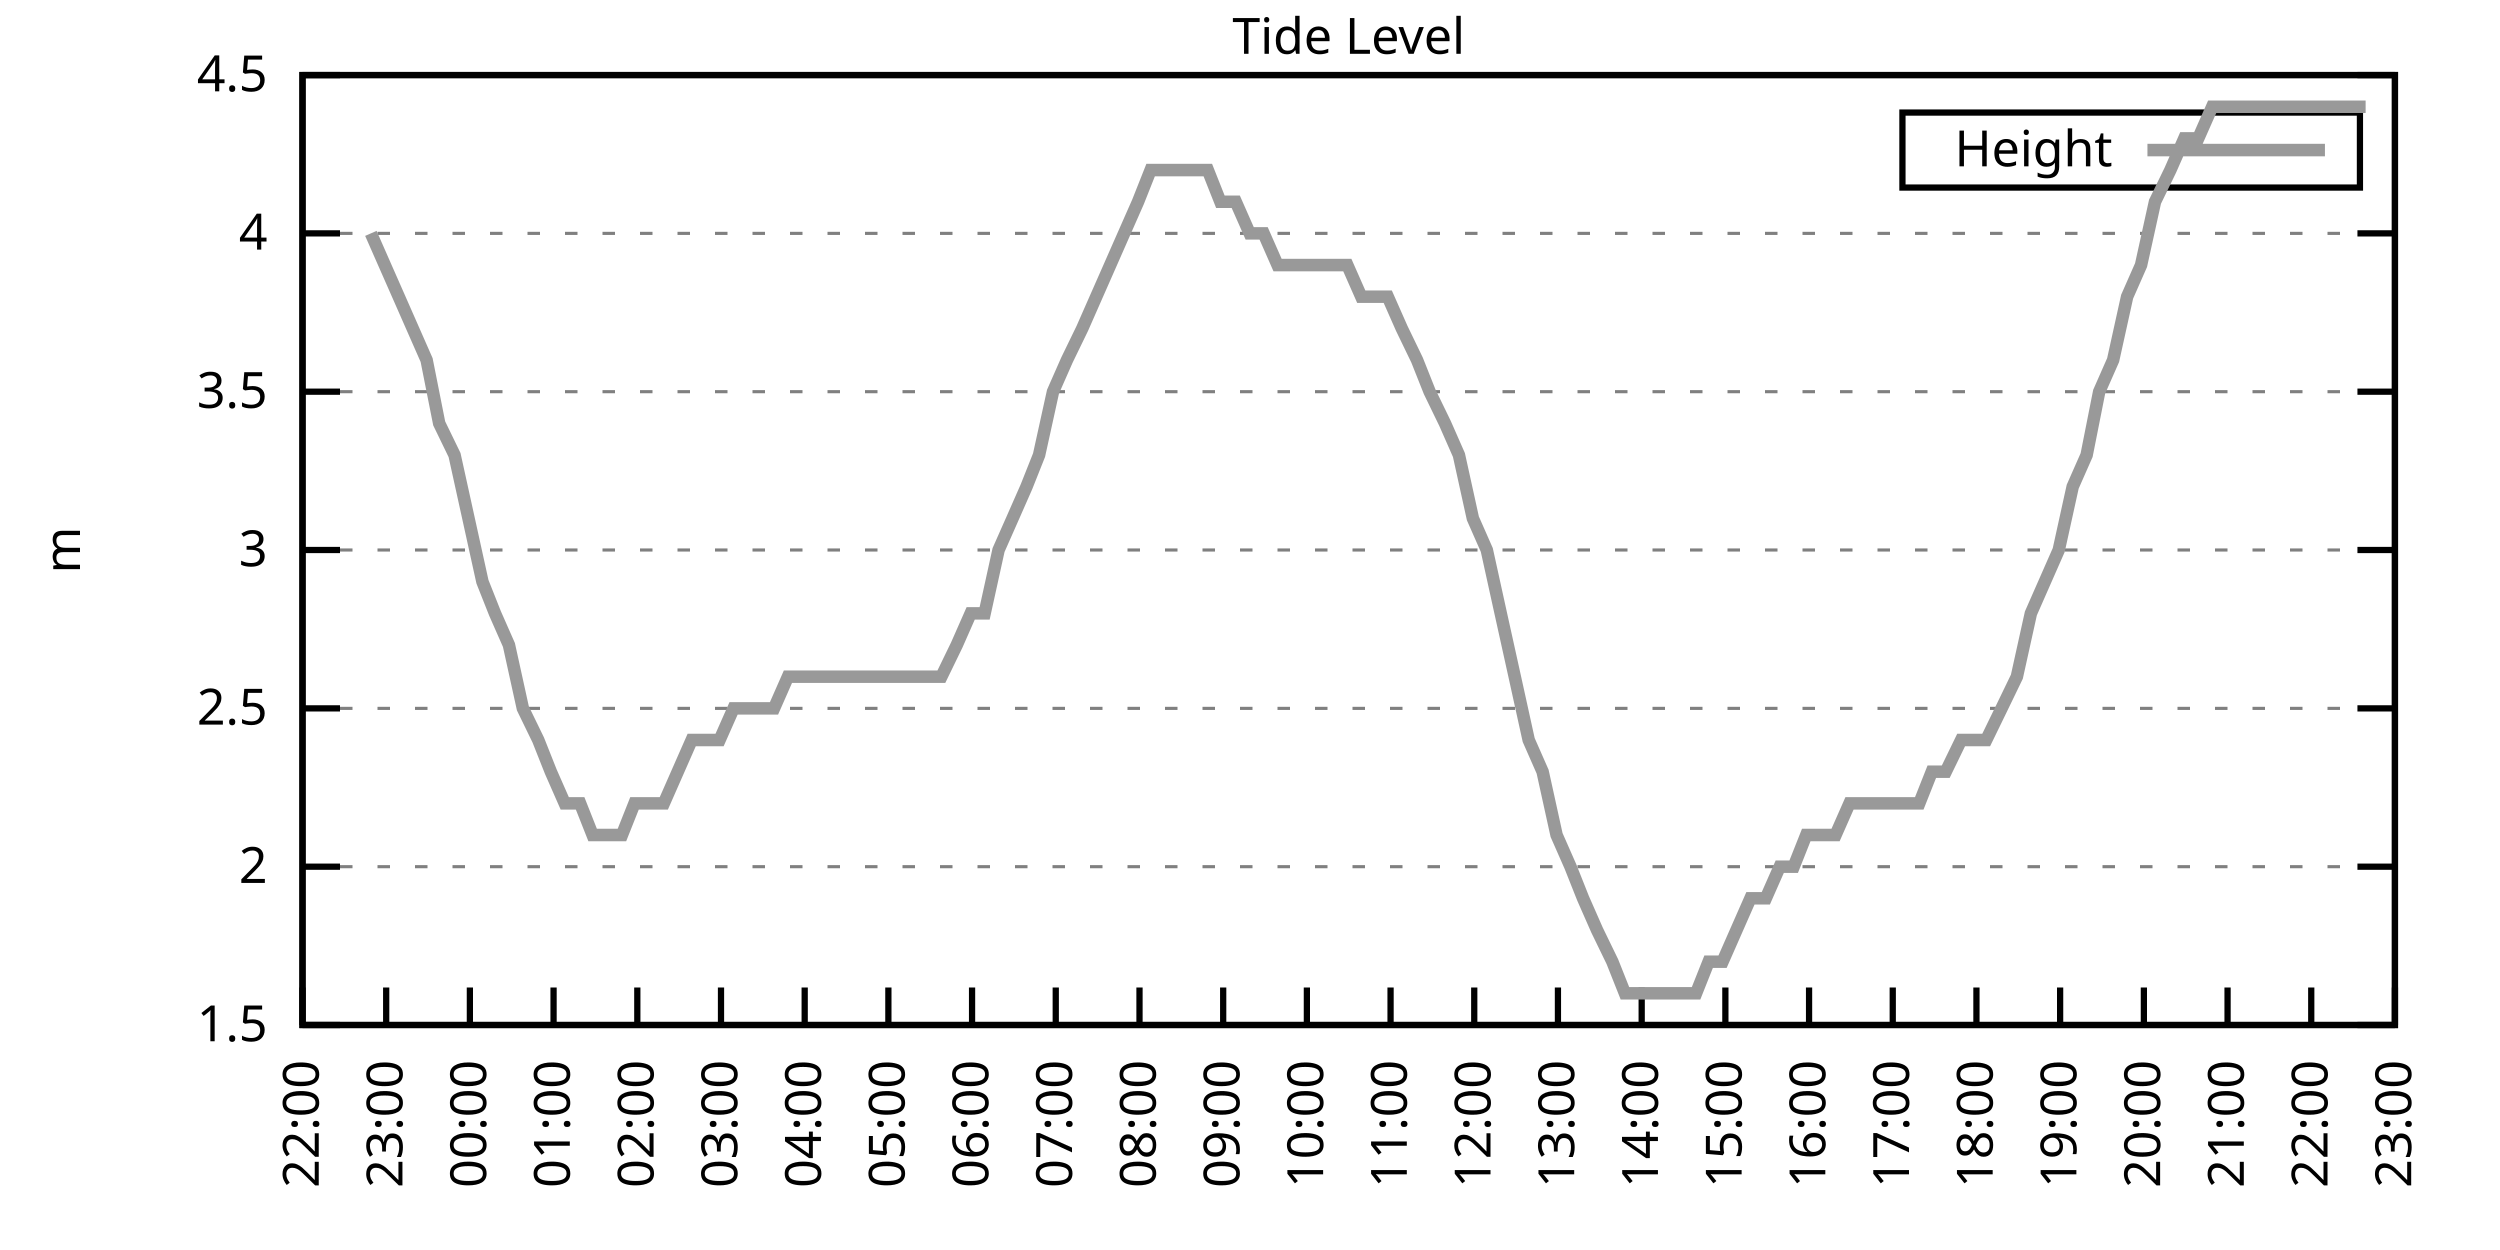
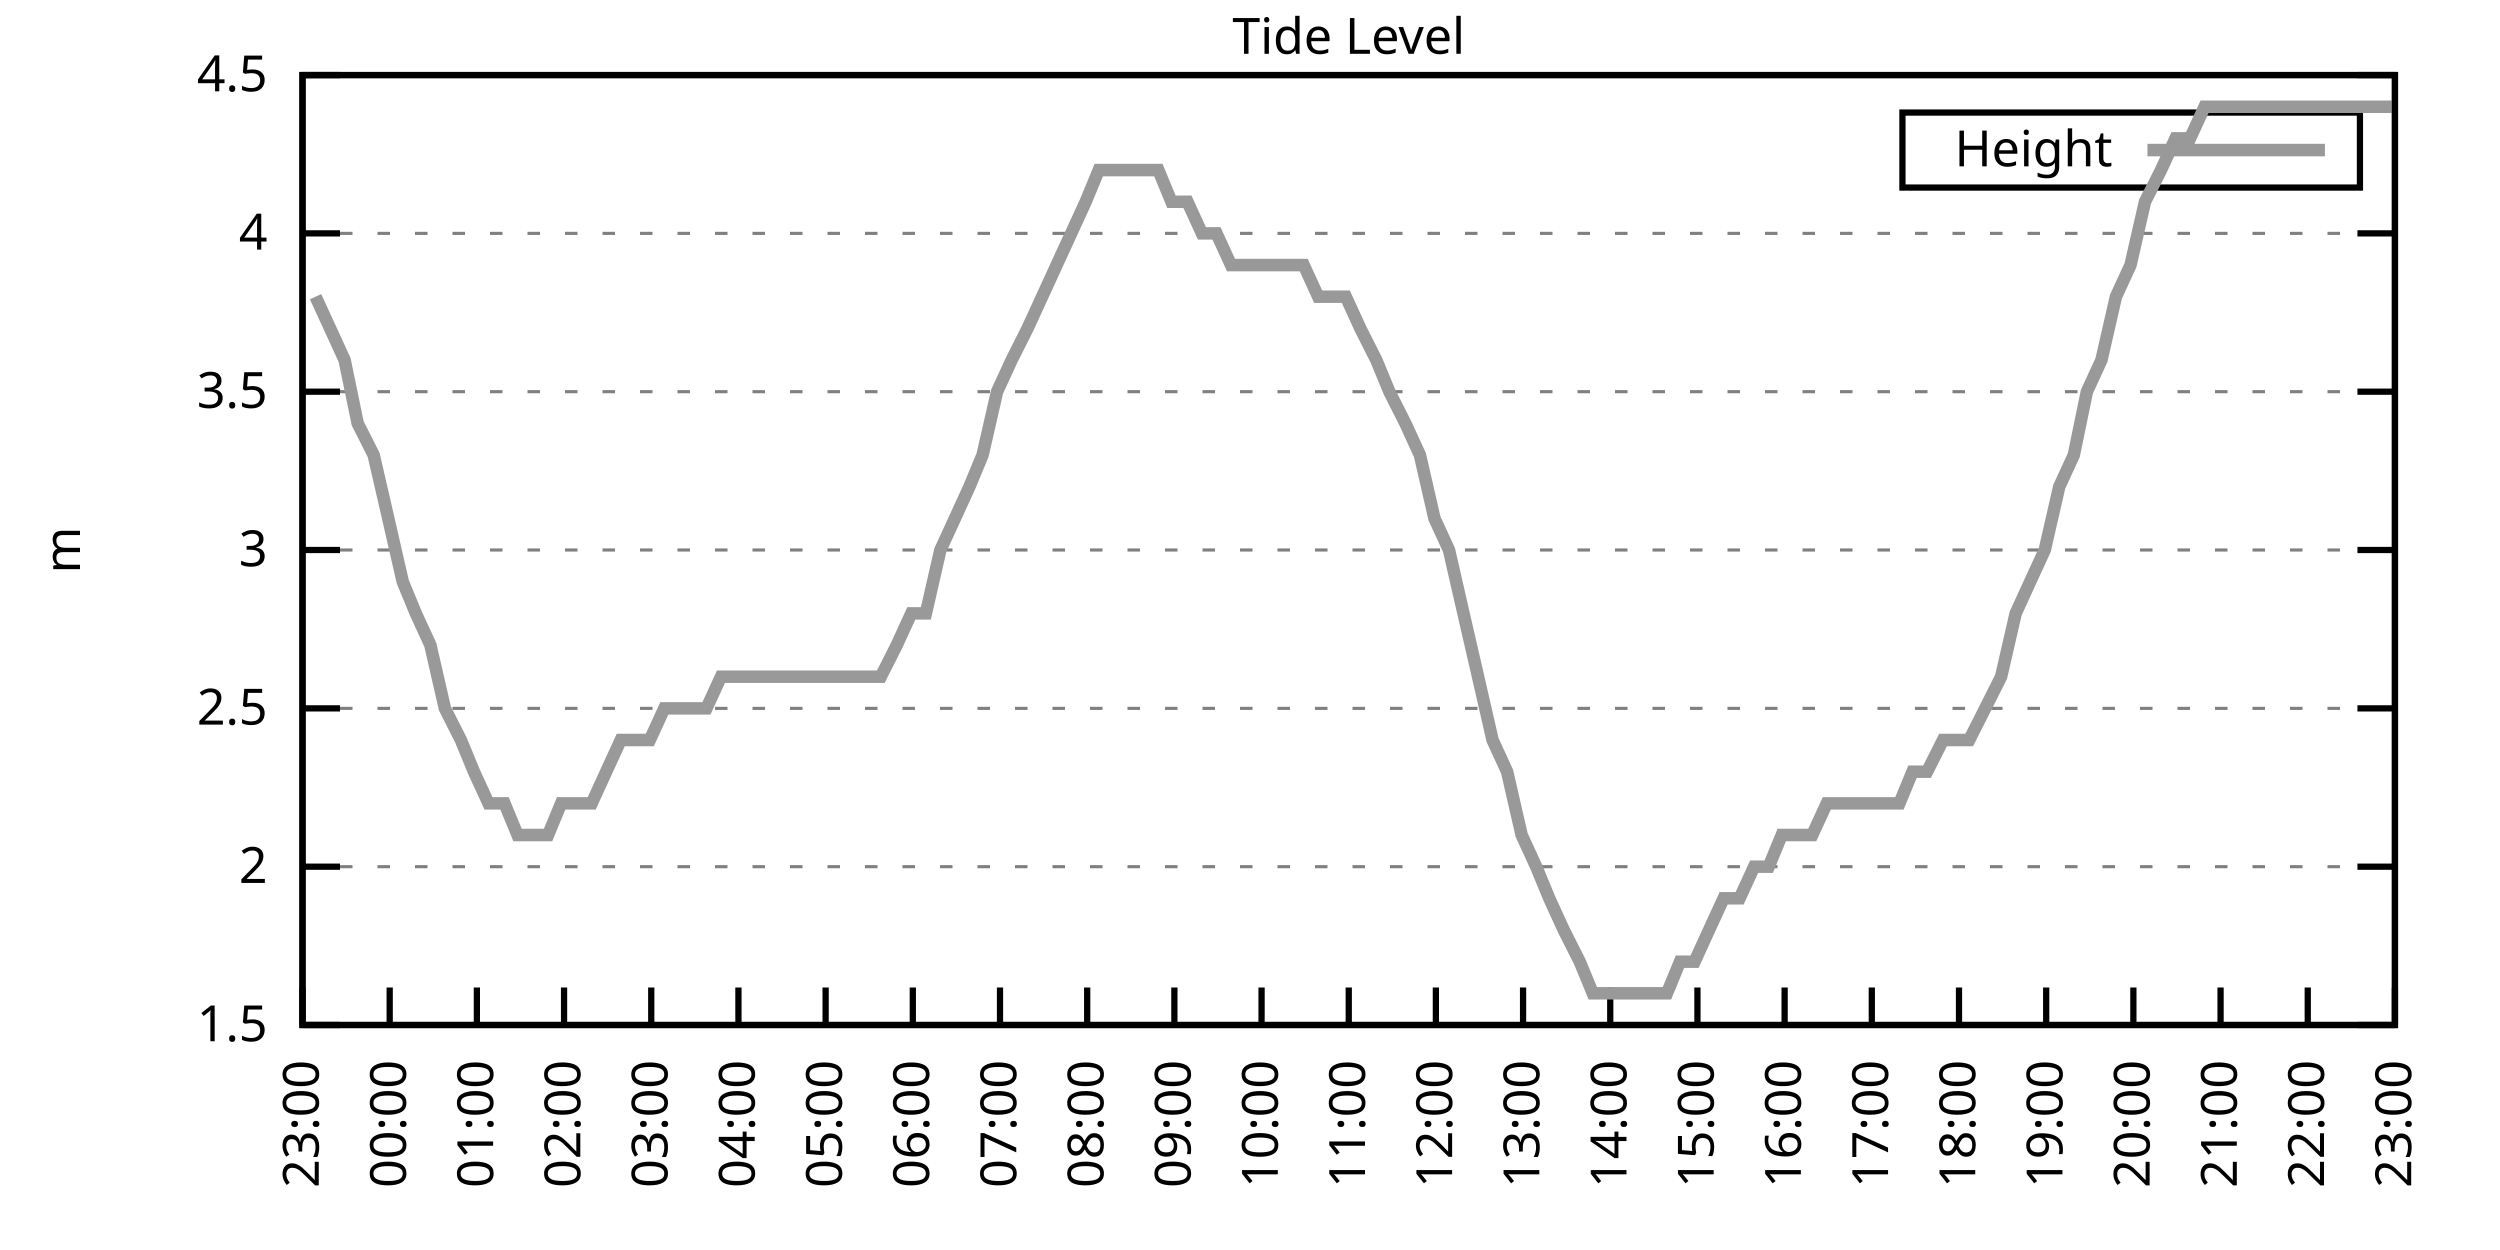
<svg xmlns="http://www.w3.org/2000/svg" xmlns:xlink="http://www.w3.org/1999/xlink" width="400" height="200" viewBox="0 0 400 200">
  <g id="gnuplot_canvas">
    <rect x="0" y="0" width="400" height="200" fill="none" />
    <defs>
      <circle id="gpDot" r="0.5" stroke-width="0.5" stroke="currentColor" />
      <path id="gpPt0" stroke-width="0.333" stroke="currentColor" d="M-1,0 h2 M0,-1 v2" />
      <path id="gpPt1" stroke-width="0.333" stroke="currentColor" d="M-1,-1 L1,1 M1,-1 L-1,1" />
      <path id="gpPt2" stroke-width="0.333" stroke="currentColor" d="M-1,0 L1,0 M0,-1 L0,1 M-1,-1 L1,1 M-1,1 L1,-1" />
      <rect id="gpPt3" stroke-width="0.333" stroke="currentColor" x="-1" y="-1" width="2" height="2" />
      <rect id="gpPt4" stroke-width="0.333" stroke="currentColor" fill="currentColor" x="-1" y="-1" width="2" height="2" />
      <circle id="gpPt5" stroke-width="0.333" stroke="currentColor" cx="0" cy="0" r="1" />
      <use xlink:href="#gpPt5" id="gpPt6" fill="currentColor" stroke="none" />
      <path id="gpPt7" stroke-width="0.333" stroke="currentColor" d="M0,-1.33 L-1.33,0.67 L1.33,0.67 z" />
      <use xlink:href="#gpPt7" id="gpPt8" fill="currentColor" stroke="none" />
      <use xlink:href="#gpPt7" id="gpPt9" stroke="currentColor" transform="rotate(180)" />
      <use xlink:href="#gpPt9" id="gpPt10" fill="currentColor" stroke="none" />
      <use xlink:href="#gpPt3" id="gpPt11" stroke="currentColor" transform="rotate(45)" />
      <use xlink:href="#gpPt11" id="gpPt12" fill="currentColor" stroke="none" />
      <path id="gpPt13" stroke-width="0.333" stroke="currentColor" d="M0,1.330 L1.265,0.411 L0.782,-1.067 L-0.782,-1.076 L-1.265,0.411 z" />
      <use xlink:href="#gpPt13" id="gpPt14" fill="currentColor" stroke="none" />
      <filter id="textbox" filterUnits="objectBoundingBox" x="0" y="0" height="1" width="1">
        <feFlood flood-color="white" flood-opacity="1" result="bgnd" />
        <feComposite in="SourceGraphic" in2="bgnd" operator="atop" />
      </filter>
      <filter id="greybox" filterUnits="objectBoundingBox" x="0" y="0" height="1" width="1">
        <feFlood flood-color="lightgrey" flood-opacity="1" result="grey" />
        <feComposite in="SourceGraphic" in2="grey" operator="atop" />
      </filter>
    </defs>
    <g fill="none" color="white" stroke="currentColor" stroke-width="1.00" stroke-linecap="butt" stroke-linejoin="miter">
</g>
    <g fill="none" color="black" stroke="currentColor" stroke-width="1.00" stroke-linecap="butt" stroke-linejoin="miter">
      <g stroke="none" shape-rendering="crispEdges">
        <polygon fill="rgb(255, 255, 255)" points="48.40,164.00 383.18,164.00 383.18,12.02 48.40,12.02 " />
      </g>
    </g>
    <g fill="none" color="black" stroke="currentColor" stroke-width="1.00" stroke-linecap="butt" stroke-linejoin="miter">
</g>
    <g fill="none" color="black" stroke="black" stroke-width="0.50" stroke-linecap="butt" stroke-linejoin="miter">
</g>
    <g fill="none" color="gray" stroke="currentColor" stroke-width="0.50" stroke-linecap="butt" stroke-linejoin="miter">
      <path stroke="gray" stroke-dasharray="2,4" class="gridline" d="M48.40,164.00 L383.19,164.00  " />
    </g>
    <g fill="none" color="gray" stroke="gray" stroke-width="1.00" stroke-linecap="butt" stroke-linejoin="miter">
</g>
    <g fill="none" color="black" stroke="currentColor" stroke-width="1.00" stroke-linecap="butt" stroke-linejoin="miter">
      <path stroke="black" d="M48.40,164.00 L54.40,164.00 M383.19,164.00 L377.19,164.00  " />
      <g transform="translate(42.80,166.60)" stroke="none" fill="black" font-family="Sans" font-size="8.00" text-anchor="end">
        <text>
          <tspan font-family="Sans"> 1.5</tspan>
        </text>
      </g>
    </g>
    <g fill="none" color="black" stroke="currentColor" stroke-width="1.00" stroke-linecap="butt" stroke-linejoin="miter">
</g>
    <g fill="none" color="black" stroke="black" stroke-width="0.50" stroke-linecap="butt" stroke-linejoin="miter">
</g>
    <g fill="none" color="gray" stroke="currentColor" stroke-width="0.50" stroke-linecap="butt" stroke-linejoin="miter">
      <path stroke="gray" stroke-dasharray="2,4" class="gridline" d="M48.40,138.67 L383.19,138.67  " />
    </g>
    <g fill="none" color="gray" stroke="gray" stroke-width="1.00" stroke-linecap="butt" stroke-linejoin="miter">
</g>
    <g fill="none" color="black" stroke="currentColor" stroke-width="1.00" stroke-linecap="butt" stroke-linejoin="miter">
      <path stroke="black" d="M48.40,138.67 L54.40,138.67 M383.19,138.67 L377.19,138.67  " />
      <g transform="translate(42.80,141.27)" stroke="none" fill="black" font-family="Sans" font-size="8.00" text-anchor="end">
        <text>
          <tspan font-family="Sans"> 2</tspan>
        </text>
      </g>
    </g>
    <g fill="none" color="black" stroke="currentColor" stroke-width="1.00" stroke-linecap="butt" stroke-linejoin="miter">
</g>
    <g fill="none" color="black" stroke="black" stroke-width="0.50" stroke-linecap="butt" stroke-linejoin="miter">
</g>
    <g fill="none" color="gray" stroke="currentColor" stroke-width="0.50" stroke-linecap="butt" stroke-linejoin="miter">
      <path stroke="gray" stroke-dasharray="2,4" class="gridline" d="M48.40,113.34 L383.19,113.34  " />
    </g>
    <g fill="none" color="gray" stroke="gray" stroke-width="1.00" stroke-linecap="butt" stroke-linejoin="miter">
</g>
    <g fill="none" color="black" stroke="currentColor" stroke-width="1.00" stroke-linecap="butt" stroke-linejoin="miter">
      <path stroke="black" d="M48.40,113.34 L54.40,113.34 M383.19,113.34 L377.19,113.34  " />
      <g transform="translate(42.80,115.94)" stroke="none" fill="black" font-family="Sans" font-size="8.00" text-anchor="end">
        <text>
          <tspan font-family="Sans"> 2.5</tspan>
        </text>
      </g>
    </g>
    <g fill="none" color="black" stroke="currentColor" stroke-width="1.00" stroke-linecap="butt" stroke-linejoin="miter">
</g>
    <g fill="none" color="black" stroke="black" stroke-width="0.50" stroke-linecap="butt" stroke-linejoin="miter">
</g>
    <g fill="none" color="gray" stroke="currentColor" stroke-width="0.50" stroke-linecap="butt" stroke-linejoin="miter">
      <path stroke="gray" stroke-dasharray="2,4" class="gridline" d="M48.40,88.00 L383.19,88.00  " />
    </g>
    <g fill="none" color="gray" stroke="gray" stroke-width="1.00" stroke-linecap="butt" stroke-linejoin="miter">
</g>
    <g fill="none" color="black" stroke="currentColor" stroke-width="1.00" stroke-linecap="butt" stroke-linejoin="miter">
      <path stroke="black" d="M48.40,88.00 L54.40,88.00 M383.19,88.00 L377.19,88.00  " />
      <g transform="translate(42.80,90.60)" stroke="none" fill="black" font-family="Sans" font-size="8.00" text-anchor="end">
        <text>
          <tspan font-family="Sans"> 3</tspan>
        </text>
      </g>
    </g>
    <g fill="none" color="black" stroke="currentColor" stroke-width="1.00" stroke-linecap="butt" stroke-linejoin="miter">
</g>
    <g fill="none" color="black" stroke="black" stroke-width="0.50" stroke-linecap="butt" stroke-linejoin="miter">
</g>
    <g fill="none" color="gray" stroke="currentColor" stroke-width="0.50" stroke-linecap="butt" stroke-linejoin="miter">
      <path stroke="gray" stroke-dasharray="2,4" class="gridline" d="M48.40,62.67 L383.19,62.67  " />
    </g>
    <g fill="none" color="gray" stroke="gray" stroke-width="1.00" stroke-linecap="butt" stroke-linejoin="miter">
</g>
    <g fill="none" color="black" stroke="currentColor" stroke-width="1.00" stroke-linecap="butt" stroke-linejoin="miter">
      <path stroke="black" d="M48.40,62.67 L54.40,62.67 M383.19,62.67 L377.19,62.67  " />
      <g transform="translate(42.80,65.27)" stroke="none" fill="black" font-family="Sans" font-size="8.00" text-anchor="end">
        <text>
          <tspan font-family="Sans"> 3.5</tspan>
        </text>
      </g>
    </g>
    <g fill="none" color="black" stroke="currentColor" stroke-width="1.00" stroke-linecap="butt" stroke-linejoin="miter">
</g>
    <g fill="none" color="black" stroke="black" stroke-width="0.50" stroke-linecap="butt" stroke-linejoin="miter">
</g>
    <g fill="none" color="gray" stroke="currentColor" stroke-width="0.50" stroke-linecap="butt" stroke-linejoin="miter">
      <path stroke="gray" stroke-dasharray="2,4" class="gridline" d="M48.40,37.34 L383.19,37.34  " />
    </g>
    <g fill="none" color="gray" stroke="gray" stroke-width="1.00" stroke-linecap="butt" stroke-linejoin="miter">
</g>
    <g fill="none" color="black" stroke="currentColor" stroke-width="1.00" stroke-linecap="butt" stroke-linejoin="miter">
      <path stroke="black" d="M48.40,37.34 L54.40,37.34 M383.19,37.34 L377.19,37.34  " />
      <g transform="translate(42.80,39.94)" stroke="none" fill="black" font-family="Sans" font-size="8.00" text-anchor="end">
        <text>
          <tspan font-family="Sans"> 4</tspan>
        </text>
      </g>
    </g>
    <g fill="none" color="black" stroke="currentColor" stroke-width="1.00" stroke-linecap="butt" stroke-linejoin="miter">
</g>
    <g fill="none" color="black" stroke="black" stroke-width="0.50" stroke-linecap="butt" stroke-linejoin="miter">
</g>
    <g fill="none" color="gray" stroke="currentColor" stroke-width="0.50" stroke-linecap="butt" stroke-linejoin="miter">
      <path stroke="gray" stroke-dasharray="2,4" class="gridline" d="M48.40,12.01 L383.19,12.01  " />
    </g>
    <g fill="none" color="gray" stroke="gray" stroke-width="1.00" stroke-linecap="butt" stroke-linejoin="miter">
</g>
    <g fill="none" color="black" stroke="currentColor" stroke-width="1.00" stroke-linecap="butt" stroke-linejoin="miter">
      <path stroke="black" d="M48.40,12.01 L54.40,12.01 M383.19,12.01 L377.19,12.01  " />
      <g transform="translate(42.80,14.61)" stroke="none" fill="black" font-family="Sans" font-size="8.00" text-anchor="end">
        <text>
          <tspan font-family="Sans"> 4.5</tspan>
        </text>
      </g>
    </g>
    <g fill="none" color="black" stroke="currentColor" stroke-width="1.00" stroke-linecap="butt" stroke-linejoin="miter">
      <path stroke="black" d="M48.40,164.00 L48.40,158.00  " />
      <g transform="translate(51.00,169.60) rotate(270.00)" stroke="none" fill="black" font-family="Sans" font-size="8.00" text-anchor="end">
        <text>
-           <tspan font-family="Sans">22:00</tspan>
-         </text>
-       </g>
-     </g>
-     <g fill="none" color="black" stroke="currentColor" stroke-width="1.00" stroke-linecap="butt" stroke-linejoin="miter">
-       <path stroke="black" d="M61.79,164.00 L61.79,158.00  " />
-       <g transform="translate(64.39,169.60) rotate(270.00)" stroke="none" fill="black" font-family="Sans" font-size="8.00" text-anchor="end">
-         <text>
          <tspan font-family="Sans">23:00</tspan>
        </text>
      </g>
    </g>
    <g fill="none" color="black" stroke="currentColor" stroke-width="1.00" stroke-linecap="butt" stroke-linejoin="miter">
-       <path stroke="black" d="M75.18,164.00 L75.18,158.00  " />
-       <g transform="translate(77.78,169.60) rotate(270.00)" stroke="none" fill="black" font-family="Sans" font-size="8.00" text-anchor="end">
+       <path stroke="black" d="M62.35,164.00 L62.35,158.00  " />
+       <g transform="translate(64.95,169.60) rotate(270.00)" stroke="none" fill="black" font-family="Sans" font-size="8.00" text-anchor="end">
        <text>
          <tspan font-family="Sans">00:00</tspan>
        </text>
      </g>
    </g>
    <g fill="none" color="black" stroke="currentColor" stroke-width="1.00" stroke-linecap="butt" stroke-linejoin="miter">
-       <path stroke="black" d="M88.57,164.00 L88.57,158.00  " />
-       <g transform="translate(91.17,169.60) rotate(270.00)" stroke="none" fill="black" font-family="Sans" font-size="8.00" text-anchor="end">
+       <path stroke="black" d="M76.30,164.00 L76.30,158.00  " />
+       <g transform="translate(78.90,169.60) rotate(270.00)" stroke="none" fill="black" font-family="Sans" font-size="8.00" text-anchor="end">
        <text>
          <tspan font-family="Sans">01:00</tspan>
        </text>
      </g>
    </g>
    <g fill="none" color="black" stroke="currentColor" stroke-width="1.00" stroke-linecap="butt" stroke-linejoin="miter">
-       <path stroke="black" d="M101.97,164.00 L101.97,158.00  " />
-       <g transform="translate(104.57,169.60) rotate(270.00)" stroke="none" fill="black" font-family="Sans" font-size="8.00" text-anchor="end">
+       <path stroke="black" d="M90.25,164.00 L90.25,158.00  " />
+       <g transform="translate(92.85,169.60) rotate(270.00)" stroke="none" fill="black" font-family="Sans" font-size="8.00" text-anchor="end">
        <text>
          <tspan font-family="Sans">02:00</tspan>
        </text>
      </g>
    </g>
    <g fill="none" color="black" stroke="currentColor" stroke-width="1.00" stroke-linecap="butt" stroke-linejoin="miter">
-       <path stroke="black" d="M115.36,164.00 L115.36,158.00  " />
-       <g transform="translate(117.96,169.60) rotate(270.00)" stroke="none" fill="black" font-family="Sans" font-size="8.00" text-anchor="end">
+       <path stroke="black" d="M104.20,164.00 L104.20,158.00  " />
+       <g transform="translate(106.80,169.60) rotate(270.00)" stroke="none" fill="black" font-family="Sans" font-size="8.00" text-anchor="end">
        <text>
          <tspan font-family="Sans">03:00</tspan>
        </text>
      </g>
    </g>
    <g fill="none" color="black" stroke="currentColor" stroke-width="1.00" stroke-linecap="butt" stroke-linejoin="miter">
-       <path stroke="black" d="M128.75,164.00 L128.75,158.00  " />
-       <g transform="translate(131.35,169.60) rotate(270.00)" stroke="none" fill="black" font-family="Sans" font-size="8.00" text-anchor="end">
+       <path stroke="black" d="M118.15,164.00 L118.15,158.00  " />
+       <g transform="translate(120.75,169.60) rotate(270.00)" stroke="none" fill="black" font-family="Sans" font-size="8.00" text-anchor="end">
        <text>
          <tspan font-family="Sans">04:00</tspan>
        </text>
      </g>
    </g>
    <g fill="none" color="black" stroke="currentColor" stroke-width="1.00" stroke-linecap="butt" stroke-linejoin="miter">
-       <path stroke="black" d="M142.14,164.00 L142.14,158.00  " />
-       <g transform="translate(144.74,169.60) rotate(270.00)" stroke="none" fill="black" font-family="Sans" font-size="8.00" text-anchor="end">
+       <path stroke="black" d="M132.10,164.00 L132.10,158.00  " />
+       <g transform="translate(134.70,169.60) rotate(270.00)" stroke="none" fill="black" font-family="Sans" font-size="8.00" text-anchor="end">
        <text>
          <tspan font-family="Sans">05:00</tspan>
        </text>
      </g>
    </g>
    <g fill="none" color="black" stroke="currentColor" stroke-width="1.00" stroke-linecap="butt" stroke-linejoin="miter">
-       <path stroke="black" d="M155.53,164.00 L155.53,158.00  " />
-       <g transform="translate(158.13,169.60) rotate(270.00)" stroke="none" fill="black" font-family="Sans" font-size="8.00" text-anchor="end">
+       <path stroke="black" d="M146.05,164.00 L146.05,158.00  " />
+       <g transform="translate(148.65,169.60) rotate(270.00)" stroke="none" fill="black" font-family="Sans" font-size="8.00" text-anchor="end">
        <text>
          <tspan font-family="Sans">06:00</tspan>
        </text>
      </g>
    </g>
    <g fill="none" color="black" stroke="currentColor" stroke-width="1.00" stroke-linecap="butt" stroke-linejoin="miter">
-       <path stroke="black" d="M168.92,164.00 L168.92,158.00  " />
-       <g transform="translate(171.52,169.60) rotate(270.00)" stroke="none" fill="black" font-family="Sans" font-size="8.00" text-anchor="end">
+       <path stroke="black" d="M160.00,164.00 L160.00,158.00  " />
+       <g transform="translate(162.60,169.60) rotate(270.00)" stroke="none" fill="black" font-family="Sans" font-size="8.00" text-anchor="end">
        <text>
          <tspan font-family="Sans">07:00</tspan>
        </text>
      </g>
    </g>
    <g fill="none" color="black" stroke="currentColor" stroke-width="1.00" stroke-linecap="butt" stroke-linejoin="miter">
-       <path stroke="black" d="M182.32,164.00 L182.32,158.00  " />
-       <g transform="translate(184.92,169.60) rotate(270.00)" stroke="none" fill="black" font-family="Sans" font-size="8.00" text-anchor="end">
+       <path stroke="black" d="M173.95,164.00 L173.95,158.00  " />
+       <g transform="translate(176.55,169.60) rotate(270.00)" stroke="none" fill="black" font-family="Sans" font-size="8.00" text-anchor="end">
        <text>
          <tspan font-family="Sans">08:00</tspan>
        </text>
      </g>
    </g>
    <g fill="none" color="black" stroke="currentColor" stroke-width="1.00" stroke-linecap="butt" stroke-linejoin="miter">
-       <path stroke="black" d="M195.71,164.00 L195.71,158.00  " />
-       <g transform="translate(198.31,169.60) rotate(270.00)" stroke="none" fill="black" font-family="Sans" font-size="8.00" text-anchor="end">
+       <path stroke="black" d="M187.90,164.00 L187.90,158.00  " />
+       <g transform="translate(190.50,169.60) rotate(270.00)" stroke="none" fill="black" font-family="Sans" font-size="8.00" text-anchor="end">
        <text>
          <tspan font-family="Sans">09:00</tspan>
        </text>
      </g>
    </g>
    <g fill="none" color="black" stroke="currentColor" stroke-width="1.00" stroke-linecap="butt" stroke-linejoin="miter">
-       <path stroke="black" d="M209.10,164.00 L209.10,158.00  " />
-       <g transform="translate(211.70,169.60) rotate(270.00)" stroke="none" fill="black" font-family="Sans" font-size="8.00" text-anchor="end">
+       <path stroke="black" d="M201.85,164.00 L201.85,158.00  " />
+       <g transform="translate(204.45,169.60) rotate(270.00)" stroke="none" fill="black" font-family="Sans" font-size="8.00" text-anchor="end">
        <text>
          <tspan font-family="Sans">10:00</tspan>
        </text>
      </g>
    </g>
    <g fill="none" color="black" stroke="currentColor" stroke-width="1.00" stroke-linecap="butt" stroke-linejoin="miter">
-       <path stroke="black" d="M222.49,164.00 L222.49,158.00  " />
-       <g transform="translate(225.09,169.60) rotate(270.00)" stroke="none" fill="black" font-family="Sans" font-size="8.00" text-anchor="end">
+       <path stroke="black" d="M215.80,164.00 L215.80,158.00  " />
+       <g transform="translate(218.40,169.60) rotate(270.00)" stroke="none" fill="black" font-family="Sans" font-size="8.00" text-anchor="end">
        <text>
          <tspan font-family="Sans">11:00</tspan>
        </text>
      </g>
    </g>
    <g fill="none" color="black" stroke="currentColor" stroke-width="1.00" stroke-linecap="butt" stroke-linejoin="miter">
-       <path stroke="black" d="M235.88,164.00 L235.88,158.00  " />
-       <g transform="translate(238.48,169.60) rotate(270.00)" stroke="none" fill="black" font-family="Sans" font-size="8.00" text-anchor="end">
+       <path stroke="black" d="M229.74,164.00 L229.74,158.00  " />
+       <g transform="translate(232.34,169.60) rotate(270.00)" stroke="none" fill="black" font-family="Sans" font-size="8.00" text-anchor="end">
        <text>
          <tspan font-family="Sans">12:00</tspan>
        </text>
      </g>
    </g>
    <g fill="none" color="black" stroke="currentColor" stroke-width="1.00" stroke-linecap="butt" stroke-linejoin="miter">
-       <path stroke="black" d="M249.27,164.00 L249.27,158.00  " />
-       <g transform="translate(251.87,169.60) rotate(270.00)" stroke="none" fill="black" font-family="Sans" font-size="8.00" text-anchor="end">
+       <path stroke="black" d="M243.69,164.00 L243.69,158.00  " />
+       <g transform="translate(246.29,169.60) rotate(270.00)" stroke="none" fill="black" font-family="Sans" font-size="8.00" text-anchor="end">
        <text>
          <tspan font-family="Sans">13:00</tspan>
        </text>
      </g>
    </g>
    <g fill="none" color="black" stroke="currentColor" stroke-width="1.00" stroke-linecap="butt" stroke-linejoin="miter">
-       <path stroke="black" d="M262.67,164.00 L262.67,158.00  " />
-       <g transform="translate(265.27,169.60) rotate(270.00)" stroke="none" fill="black" font-family="Sans" font-size="8.00" text-anchor="end">
+       <path stroke="black" d="M257.64,164.00 L257.64,158.00  " />
+       <g transform="translate(260.24,169.60) rotate(270.00)" stroke="none" fill="black" font-family="Sans" font-size="8.00" text-anchor="end">
        <text>
          <tspan font-family="Sans">14:00</tspan>
        </text>
      </g>
    </g>
    <g fill="none" color="black" stroke="currentColor" stroke-width="1.00" stroke-linecap="butt" stroke-linejoin="miter">
-       <path stroke="black" d="M276.06,164.00 L276.06,158.00  " />
-       <g transform="translate(278.66,169.60) rotate(270.00)" stroke="none" fill="black" font-family="Sans" font-size="8.00" text-anchor="end">
+       <path stroke="black" d="M271.59,164.00 L271.59,158.00  " />
+       <g transform="translate(274.19,169.60) rotate(270.00)" stroke="none" fill="black" font-family="Sans" font-size="8.00" text-anchor="end">
        <text>
          <tspan font-family="Sans">15:00</tspan>
        </text>
      </g>
    </g>
    <g fill="none" color="black" stroke="currentColor" stroke-width="1.00" stroke-linecap="butt" stroke-linejoin="miter">
-       <path stroke="black" d="M289.45,164.00 L289.45,158.00  " />
-       <g transform="translate(292.05,169.60) rotate(270.00)" stroke="none" fill="black" font-family="Sans" font-size="8.00" text-anchor="end">
+       <path stroke="black" d="M285.54,164.00 L285.54,158.00  " />
+       <g transform="translate(288.14,169.60) rotate(270.00)" stroke="none" fill="black" font-family="Sans" font-size="8.00" text-anchor="end">
        <text>
          <tspan font-family="Sans">16:00</tspan>
        </text>
      </g>
    </g>
    <g fill="none" color="black" stroke="currentColor" stroke-width="1.00" stroke-linecap="butt" stroke-linejoin="miter">
-       <path stroke="black" d="M302.84,164.00 L302.84,158.00  " />
-       <g transform="translate(305.44,169.60) rotate(270.00)" stroke="none" fill="black" font-family="Sans" font-size="8.00" text-anchor="end">
+       <path stroke="black" d="M299.49,164.00 L299.49,158.00  " />
+       <g transform="translate(302.09,169.60) rotate(270.00)" stroke="none" fill="black" font-family="Sans" font-size="8.00" text-anchor="end">
        <text>
          <tspan font-family="Sans">17:00</tspan>
        </text>
      </g>
    </g>
    <g fill="none" color="black" stroke="currentColor" stroke-width="1.00" stroke-linecap="butt" stroke-linejoin="miter">
-       <path stroke="black" d="M316.23,164.00 L316.23,158.00  " />
-       <g transform="translate(318.83,169.60) rotate(270.00)" stroke="none" fill="black" font-family="Sans" font-size="8.00" text-anchor="end">
+       <path stroke="black" d="M313.44,164.00 L313.44,158.00  " />
+       <g transform="translate(316.04,169.60) rotate(270.00)" stroke="none" fill="black" font-family="Sans" font-size="8.00" text-anchor="end">
        <text>
          <tspan font-family="Sans">18:00</tspan>
        </text>
      </g>
    </g>
    <g fill="none" color="black" stroke="currentColor" stroke-width="1.00" stroke-linecap="butt" stroke-linejoin="miter">
-       <path stroke="black" d="M329.62,164.00 L329.62,158.00  " />
-       <g transform="translate(332.22,169.60) rotate(270.00)" stroke="none" fill="black" font-family="Sans" font-size="8.00" text-anchor="end">
+       <path stroke="black" d="M327.39,164.00 L327.39,158.00  " />
+       <g transform="translate(329.99,169.60) rotate(270.00)" stroke="none" fill="black" font-family="Sans" font-size="8.00" text-anchor="end">
        <text>
          <tspan font-family="Sans">19:00</tspan>
        </text>
      </g>
    </g>
    <g fill="none" color="black" stroke="currentColor" stroke-width="1.00" stroke-linecap="butt" stroke-linejoin="miter">
-       <path stroke="black" d="M343.02,164.00 L343.02,158.00  " />
-       <g transform="translate(345.62,169.60) rotate(270.00)" stroke="none" fill="black" font-family="Sans" font-size="8.00" text-anchor="end">
+       <path stroke="black" d="M341.34,164.00 L341.34,158.00  " />
+       <g transform="translate(343.94,169.60) rotate(270.00)" stroke="none" fill="black" font-family="Sans" font-size="8.00" text-anchor="end">
        <text>
          <tspan font-family="Sans">20:00</tspan>
        </text>
      </g>
    </g>
    <g fill="none" color="black" stroke="currentColor" stroke-width="1.00" stroke-linecap="butt" stroke-linejoin="miter">
-       <path stroke="black" d="M356.41,164.00 L356.41,158.00  " />
-       <g transform="translate(359.01,169.60) rotate(270.00)" stroke="none" fill="black" font-family="Sans" font-size="8.00" text-anchor="end">
+       <path stroke="black" d="M355.29,164.00 L355.29,158.00  " />
+       <g transform="translate(357.89,169.60) rotate(270.00)" stroke="none" fill="black" font-family="Sans" font-size="8.00" text-anchor="end">
        <text>
          <tspan font-family="Sans">21:00</tspan>
        </text>
      </g>
    </g>
    <g fill="none" color="black" stroke="currentColor" stroke-width="1.00" stroke-linecap="butt" stroke-linejoin="miter">
-       <path stroke="black" d="M369.80,164.00 L369.80,158.00  " />
-       <g transform="translate(372.40,169.60) rotate(270.00)" stroke="none" fill="black" font-family="Sans" font-size="8.00" text-anchor="end">
+       <path stroke="black" d="M369.24,164.00 L369.24,158.00  " />
+       <g transform="translate(371.84,169.60) rotate(270.00)" stroke="none" fill="black" font-family="Sans" font-size="8.00" text-anchor="end">
        <text>
          <tspan font-family="Sans">22:00</tspan>
        </text>
      </g>
    </g>
    <g fill="none" color="black" stroke="currentColor" stroke-width="1.00" stroke-linecap="butt" stroke-linejoin="miter">
      <path stroke="black" d="M383.19,164.00 L383.19,158.00  " />
      <g transform="translate(385.79,169.60) rotate(270.00)" stroke="none" fill="black" font-family="Sans" font-size="8.00" text-anchor="end">
        <text>
          <tspan font-family="Sans">23:00</tspan>
        </text>
      </g>
    </g>
    <g fill="none" color="black" stroke="currentColor" stroke-width="1.00" stroke-linecap="butt" stroke-linejoin="miter">
</g>
    <g fill="none" color="black" stroke="currentColor" stroke-width="1.00" stroke-linecap="butt" stroke-linejoin="miter">
      <path stroke="black" d="M48.40,12.01 L48.40,164.00 L383.19,164.00 L383.19,12.01 L48.40,12.01 Z  " />
    </g>
    <g fill="none" color="black" stroke="currentColor" stroke-width="1.00" stroke-linecap="butt" stroke-linejoin="miter">
</g>
    <g fill="none" color="black" stroke="currentColor" stroke-width="1.00" stroke-linecap="butt" stroke-linejoin="miter">
      <path stroke="black" d="M304.39,30.01 L304.39,18.01 L377.59,18.01 L377.59,30.01 L304.39,30.01 Z  " />
    </g>
    <g id="Tide_level_plot_1">
      <g fill="none" color="white" stroke="black" stroke-width="2.00" stroke-linecap="butt" stroke-linejoin="miter">
</g>
      <g fill="none" color="black" stroke="currentColor" stroke-width="2.00" stroke-linecap="butt" stroke-linejoin="miter">
        <g transform="translate(337.99,26.61)" stroke="none" fill="black" font-family="Sans" font-size="8.00" text-anchor="end">
          <text>
            <tspan font-family="Sans">Height</tspan>
          </text>
        </g>
      </g>
      <g fill="none" color="black" stroke="currentColor" stroke-width="2.00" stroke-linecap="butt" stroke-linejoin="miter">
-         <path stroke="rgb(153, 153, 153)" d="M343.59,24.01 L371.99,24.01 M59.34,37.34 L61.57,42.41 L63.80,47.47 L66.03,52.54 L68.26,57.61 L70.27,67.74   L72.73,72.81 L74.96,82.94 L77.19,93.07 L79.20,98.14 L81.43,103.20 L83.66,113.34 L86.12,118.40 L88.13,123.47   L90.36,128.54 L92.82,128.54 L94.82,133.60 L97.06,133.60 L99.51,133.60 L101.52,128.54 L103.98,128.54 L106.21,128.54   L108.44,123.47 L110.67,118.40 L112.90,118.40 L115.13,118.40 L117.37,113.34 L119.60,113.34 L121.83,113.34 L123.84,113.34   L126.07,108.27 L128.53,108.27 L130.54,108.27 L132.77,108.27 L135.00,108.27 L137.45,108.27 L139.69,108.27 L141.92,108.27   L144.15,108.27 L146.38,108.27 L148.39,108.27 L150.62,108.27 L153.08,103.20 L155.31,98.14 L157.54,98.14 L159.77,88.00   L162.01,82.94 L164.24,77.87 L166.25,72.81 L168.48,62.67 L170.71,57.61 L173.17,52.54 L175.40,47.47 L177.63,42.41   L179.86,37.34 L182.09,32.28 L184.10,27.21 L186.33,27.21 L188.79,27.21 L190.80,27.21 L193.25,27.21 L195.26,32.28   L197.72,32.28 L199.95,37.34 L202.18,37.34 L204.41,42.41 L206.64,42.41 L208.88,42.41 L210.88,42.41 L213.34,42.41   L215.57,42.41 L217.80,47.47 L220.04,47.47 L222.04,47.47 L224.28,52.54 L226.73,57.61 L228.74,62.67 L231.20,67.74   L233.43,72.81 L235.66,82.94 L237.89,88.00 L240.12,98.14 L242.36,108.27 L244.59,118.40 L246.82,123.47 L249.05,133.60   L251.28,138.67 L253.29,143.73 L255.52,148.80 L257.98,153.87 L259.99,158.93 L262.44,158.93 L264.67,158.93 L266.91,158.93   L269.14,158.93 L271.37,158.93 L273.38,153.87 L275.61,153.87 L277.84,148.80 L280.07,143.73 L282.53,143.73 L284.76,138.67   L286.99,138.67 L289.00,133.60 L291.23,133.60 L293.69,133.60 L295.92,128.54 L298.15,128.54 L300.39,128.54 L302.62,128.54   L304.63,128.54 L307.08,128.54 L309.09,123.47 L311.32,123.47 L313.78,118.40 L316.01,118.40 L317.79,118.40 L320.25,113.34   L322.70,108.27 L324.94,98.14 L327.17,93.07 L329.40,88.00 L331.63,77.87 L333.86,72.81 L335.87,62.67 L338.10,57.61   L340.34,47.47 L342.57,42.41 L344.80,32.28 L347.26,27.21 L349.49,22.14 L351.72,22.14 L353.95,17.08 L356.18,17.08   L358.19,17.08 L360.65,17.08 L362.88,17.08 L365.11,17.08 L367.34,17.08 L369.58,17.08 L371.58,17.08 L374.04,17.08   L376.27,17.08 L378.50,17.08  " />
+         <path stroke="rgb(153, 153, 153)" d="M343.59,24.01 L371.99,24.01 M50.49,47.47 L52.82,52.54 L55.14,57.61 L57.23,67.74 L59.79,72.81 L62.12,82.94   L64.44,93.07 L66.53,98.14 L68.86,103.20 L71.18,113.34 L73.74,118.40 L75.83,123.47 L78.16,128.54 L80.72,128.54   L82.81,133.60 L85.13,133.60 L87.69,133.60 L89.78,128.54 L92.34,128.54 L94.67,128.54 L96.99,123.47 L99.32,118.40   L101.64,118.40 L103.97,118.40 L106.29,113.34 L108.62,113.34 L110.94,113.34 L113.03,113.34 L115.36,108.27 L117.92,108.27   L120.01,108.27 L122.33,108.27 L124.66,108.27 L127.22,108.27 L129.54,108.27 L131.87,108.27 L134.19,108.27 L136.51,108.27   L138.61,108.27 L140.93,108.27 L143.49,103.20 L145.81,98.14 L148.14,98.14 L150.46,88.00 L152.79,82.94 L155.11,77.87   L157.21,72.81 L159.53,62.67 L161.86,57.61 L164.41,52.54 L166.74,47.47 L169.06,42.41 L171.39,37.34 L173.71,32.28   L175.81,27.21 L178.13,27.21 L180.69,27.21 L182.78,27.21 L185.34,27.21 L187.43,32.28 L189.99,32.28 L192.31,37.34   L194.64,37.34 L196.96,42.41 L199.29,42.41 L201.61,42.41 L203.71,42.41 L206.26,42.41 L208.59,42.41 L210.91,47.47   L213.24,47.47 L215.33,47.47 L217.65,52.54 L220.21,57.61 L222.30,62.67 L224.86,67.74 L227.19,72.81 L229.51,82.94   L231.84,88.00 L234.16,98.14 L236.49,108.27 L238.81,118.40 L241.14,123.47 L243.46,133.60 L245.79,138.67 L247.88,143.73   L250.20,148.80 L252.76,153.87 L254.85,158.93 L257.41,158.93 L259.74,158.93 L262.06,158.93 L264.39,158.93 L266.71,158.93   L268.80,153.87 L271.13,153.87 L273.45,148.80 L275.78,143.73 L278.34,143.73 L280.66,138.67 L282.99,138.67 L285.08,133.60   L287.40,133.60 L289.96,133.60 L292.29,128.54 L294.61,128.54 L296.94,128.54 L299.26,128.54 L301.35,128.54 L303.91,128.54   L306.00,123.47 L308.33,123.47 L310.88,118.40 L313.21,118.40 L315.07,118.40 L317.63,113.34 L320.18,108.27 L322.51,98.14   L324.83,93.07 L327.16,88.00 L329.48,77.87 L331.81,72.81 L333.90,62.67 L336.23,57.61 L338.55,47.47 L340.88,42.41   L343.20,32.28 L345.76,27.21 L348.08,22.14 L350.41,22.14 L352.73,17.08 L355.06,17.08 L357.15,17.08 L359.71,17.08   L362.03,17.08 L364.36,17.08 L366.68,17.08 L369.01,17.08 L371.10,17.08 L373.66,17.08 L375.98,17.08 L378.31,17.08   L380.40,17.08 L382.73,17.08  " />
      </g>
    </g>
    <g fill="none" color="black" stroke="currentColor" stroke-width="2.00" stroke-linecap="butt" stroke-linejoin="miter">
</g>
    <g fill="none" color="black" stroke="black" stroke-width="1.00" stroke-linecap="butt" stroke-linejoin="miter">
</g>
    <g fill="none" color="black" stroke="currentColor" stroke-width="1.00" stroke-linecap="butt" stroke-linejoin="miter">
      <path stroke="black" d="M48.40,12.01 L48.40,164.00 L383.19,164.00 L383.19,12.01 L48.40,12.01 Z  " />
      <g transform="translate(12.80,88.01) rotate(270.00)" stroke="none" fill="black" font-family="Sans" font-size="8.00" text-anchor="middle">
        <text>
          <tspan font-family="Sans">m</tspan>
        </text>
      </g>
    </g>
    <g fill="none" color="black" stroke="currentColor" stroke-width="1.00" stroke-linecap="butt" stroke-linejoin="miter">
</g>
    <g fill="none" color="black" stroke="currentColor" stroke-width="1.00" stroke-linecap="butt" stroke-linejoin="miter">
      <g transform="translate(215.79,8.61)" stroke="none" fill="black" font-family="Sans" font-size="8.00" text-anchor="middle">
        <text>
          <tspan font-family="Sans">Tide Level</tspan>
        </text>
      </g>
    </g>
    <g fill="none" color="black" stroke="currentColor" stroke-width="1.00" stroke-linecap="butt" stroke-linejoin="miter">
</g>
  </g>
</svg>
